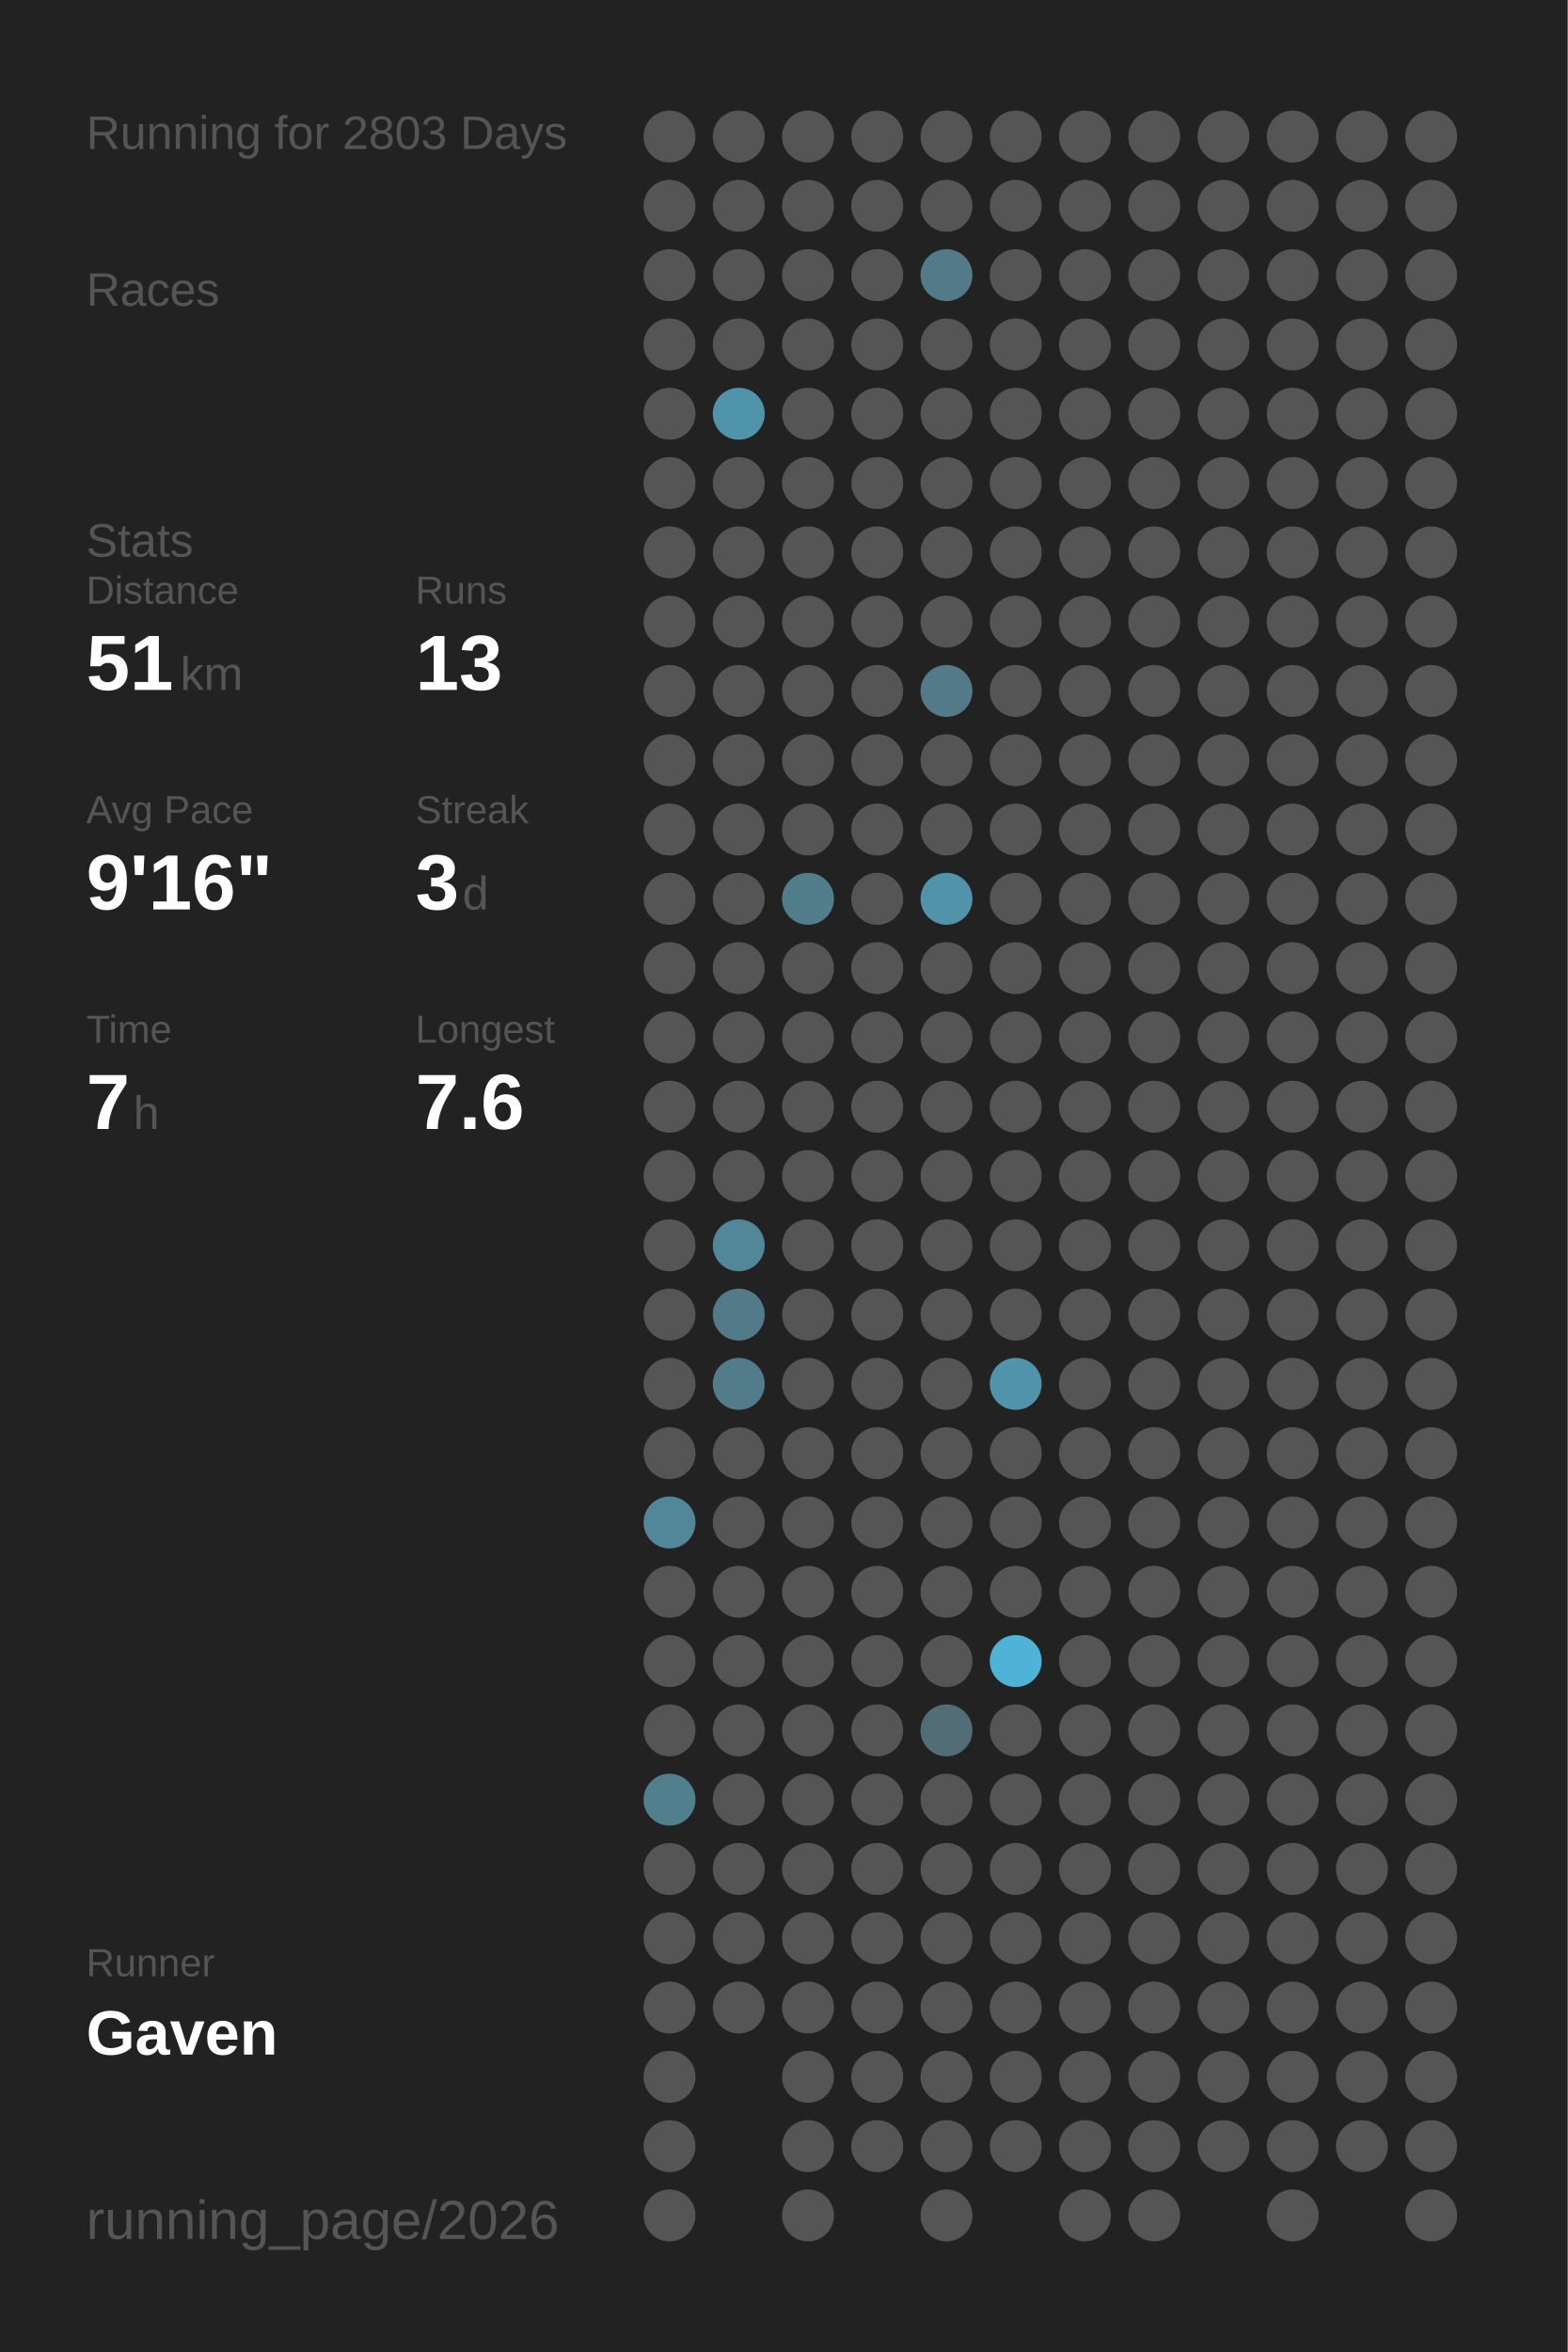
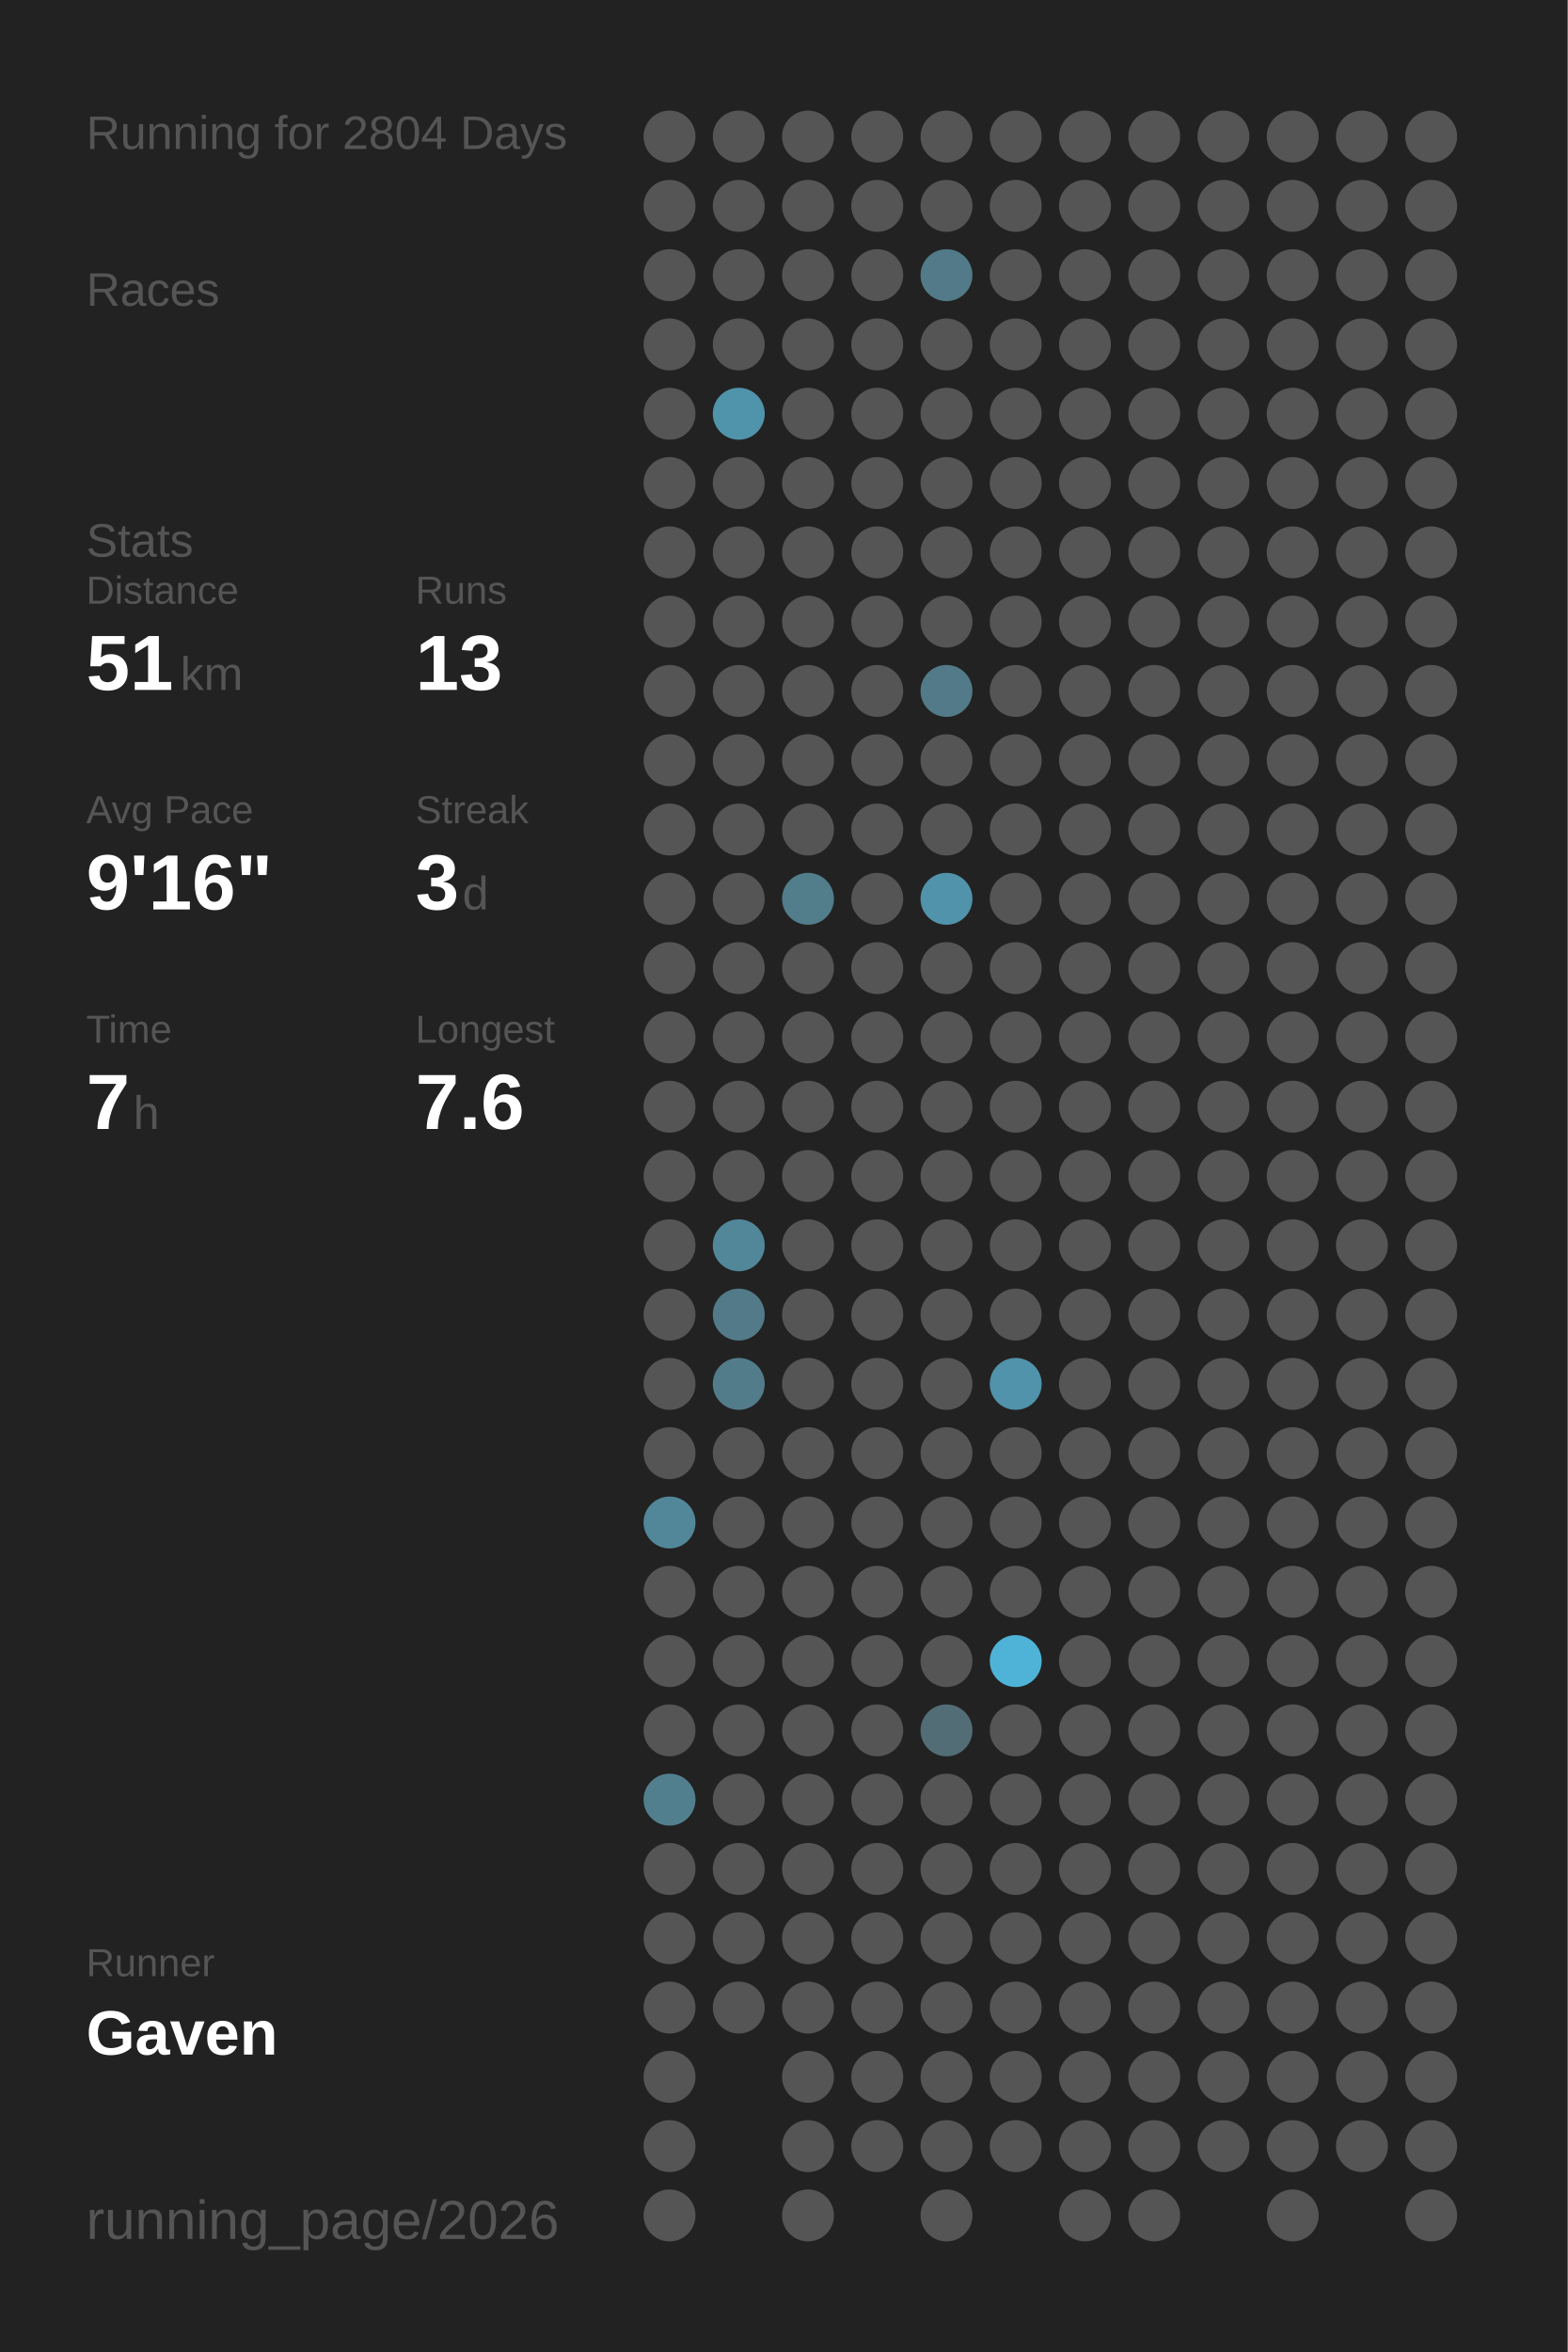
<svg xmlns="http://www.w3.org/2000/svg" baseProfile="full" height="300mm" version="1.1" viewBox="0,0,200,300" width="200mm">
  <defs />
  <rect fill="#222222" height="300" width="200" x="0" y="0" />
-   <text fill="#555555" style="font-size:6px; font-family:Arial;" x="11" y="19">Running for 2803 Days</text>
+   <text fill="#555555" style="font-size:6px; font-family:Arial;" x="11" y="19">Running for 2804 Days</text>
  <text fill="#555555" style="font-size:6px; font-family:Arial;" x="11" y="39">Races</text>
  <text fill="#555555" style="font-size:6px; font-family:Arial;" x="11" y="71">Stats</text>
  <text fill="#555555" style="font-size:5px; font-family:Arial;" x="11" y="77">Distance</text>
  <text fill="#FFFFFF" style="font-size:10px; font-family:Arial; font-weight:bold;" x="11" y="88">51</text>
  <text fill="#555555" style="font-size:6px; font-family:Arial;" x="23" y="88">km</text>
  <text fill="#555555" style="font-size:5px; font-family:Arial;" x="53" y="77">Runs</text>
  <text fill="#FFFFFF" style="font-size:10px; font-family:Arial; font-weight:bold;" x="53" y="88">13</text>
  <text fill="#555555" style="font-size:5px; font-family:Arial;" x="11" y="105">Avg Pace</text>
  <text fill="#FFFFFF" style="font-size:10px; font-family:Arial; font-weight:bold;" x="11" y="116">9'16"</text>
  <text fill="#555555" style="font-size:5px; font-family:Arial;" x="53" y="105">Streak</text>
  <text fill="#FFFFFF" style="font-size:10px; font-family:Arial; font-weight:bold;" x="53" y="116">3</text>
  <text fill="#555555" style="font-size:6px; font-family:Arial;" x="59" y="116">d</text>
  <text fill="#555555" style="font-size:5px; font-family:Arial;" x="11" y="133">Time</text>
  <text fill="#FFFFFF" style="font-size:10px; font-family:Arial; font-weight:bold;" x="11" y="144">7</text>
  <text fill="#555555" style="font-size:6px; font-family:Arial;" x="17" y="144">h</text>
  <text fill="#555555" style="font-size:5px; font-family:Arial;" x="53" y="133">Longest</text>
  <text fill="#FFFFFF" style="font-size:10px; font-family:Arial; font-weight:bold;" x="53" y="144">7.6</text>
  <text fill="#555555" style="font-size:5px; font-family:Arial;" x="11" y="252.065">Runner</text>
  <text fill="#FFFFFF" style="font-size:8px; font-family:Arial; font-weight:bold;" x="11" y="262.065">Gaven</text>
  <text fill="#555555" style="font-size:7px; font-family:Arial;" x="11" y="285.581">running_page/2026</text>
  <circle cx="85.417" cy="17.419" fill="#555555" r="3.312" />
  <circle cx="85.417" cy="26.258" fill="#555555" r="3.312" />
  <circle cx="85.417" cy="35.097" fill="#555555" r="3.312" />
  <circle cx="85.417" cy="43.935" fill="#555555" r="3.312" />
  <circle cx="85.417" cy="52.774" fill="#555555" r="3.312" />
  <circle cx="85.417" cy="61.613" fill="#555555" r="3.312" />
  <circle cx="85.417" cy="70.452" fill="#555555" r="3.312" />
  <circle cx="85.417" cy="79.29" fill="#555555" r="3.312" />
  <circle cx="85.417" cy="88.129" fill="#555555" r="3.312" />
  <circle cx="85.417" cy="96.968" fill="#555555" r="3.312" />
  <circle cx="85.417" cy="105.806" fill="#555555" r="3.312" />
  <circle cx="85.417" cy="114.645" fill="#555555" r="3.312" />
  <circle cx="85.417" cy="123.484" fill="#555555" r="3.312" />
  <circle cx="85.417" cy="132.323" fill="#555555" r="3.312" />
  <circle cx="85.417" cy="141.161" fill="#555555" r="3.312" />
  <circle cx="85.417" cy="150" fill="#555555" r="3.312" />
  <circle cx="85.417" cy="158.839" fill="#555555" r="3.312" />
  <circle cx="85.417" cy="167.677" fill="#555555" r="3.312" />
  <circle cx="85.417" cy="176.516" fill="#555555" r="3.312" />
  <circle cx="85.417" cy="185.355" fill="#555555" r="3.312" />
  <circle cx="85.417" cy="194.194" fill="#518799" r="3.312" />
  <circle cx="85.417" cy="203.032" fill="#555555" r="3.312" />
  <circle cx="85.417" cy="211.871" fill="#555555" r="3.312" />
  <circle cx="85.417" cy="220.71" fill="#555555" r="3.312" />
  <circle cx="85.417" cy="229.548" fill="#527f8e" r="3.312" />
  <circle cx="85.417" cy="238.387" fill="#555555" r="3.312" />
  <circle cx="85.417" cy="247.226" fill="#555555" r="3.312" />
  <circle cx="85.417" cy="256.065" fill="#555555" r="3.312" />
  <circle cx="85.417" cy="264.903" fill="#555555" r="3.312" />
  <circle cx="85.417" cy="273.742" fill="#555555" r="3.312" />
  <circle cx="85.417" cy="282.581" fill="#555555" r="3.312" />
  <circle cx="94.25" cy="17.419" fill="#555555" r="3.312" />
  <circle cx="94.25" cy="26.258" fill="#555555" r="3.312" />
  <circle cx="94.25" cy="35.097" fill="#555555" r="3.312" />
  <circle cx="94.25" cy="43.935" fill="#555555" r="3.312" />
  <circle cx="94.25" cy="52.774" fill="#5094ab" r="3.312" />
  <circle cx="94.25" cy="61.613" fill="#555555" r="3.312" />
  <circle cx="94.25" cy="70.452" fill="#555555" r="3.312" />
  <circle cx="94.25" cy="79.29" fill="#555555" r="3.312" />
  <circle cx="94.25" cy="88.129" fill="#555555" r="3.312" />
  <circle cx="94.25" cy="96.968" fill="#555555" r="3.312" />
  <circle cx="94.25" cy="105.806" fill="#555555" r="3.312" />
  <circle cx="94.25" cy="114.645" fill="#555555" r="3.312" />
  <circle cx="94.25" cy="123.484" fill="#555555" r="3.312" />
  <circle cx="94.25" cy="132.323" fill="#555555" r="3.312" />
  <circle cx="94.25" cy="141.161" fill="#555555" r="3.312" />
  <circle cx="94.25" cy="150" fill="#555555" r="3.312" />
  <circle cx="94.25" cy="158.839" fill="#518799" r="3.312" />
  <circle cx="94.25" cy="167.677" fill="#527a88" r="3.312" />
  <circle cx="94.25" cy="176.516" fill="#527c8a" r="3.312" />
  <circle cx="94.25" cy="185.355" fill="#555555" r="3.312" />
  <circle cx="94.25" cy="194.194" fill="#555555" r="3.312" />
  <circle cx="94.25" cy="203.032" fill="#555555" r="3.312" />
  <circle cx="94.25" cy="211.871" fill="#555555" r="3.312" />
  <circle cx="94.25" cy="220.71" fill="#555555" r="3.312" />
  <circle cx="94.25" cy="229.548" fill="#555555" r="3.312" />
  <circle cx="94.25" cy="238.387" fill="#555555" r="3.312" />
  <circle cx="94.25" cy="247.226" fill="#555555" r="3.312" />
  <circle cx="94.25" cy="256.065" fill="#555555" r="3.312" />
  <circle cx="103.083" cy="17.419" fill="#555555" r="3.312" />
  <circle cx="103.083" cy="26.258" fill="#555555" r="3.312" />
  <circle cx="103.083" cy="35.097" fill="#555555" r="3.312" />
  <circle cx="103.083" cy="43.935" fill="#555555" r="3.312" />
  <circle cx="103.083" cy="52.774" fill="#555555" r="3.312" />
  <circle cx="103.083" cy="61.613" fill="#555555" r="3.312" />
  <circle cx="103.083" cy="70.452" fill="#555555" r="3.312" />
  <circle cx="103.083" cy="79.29" fill="#555555" r="3.312" />
  <circle cx="103.083" cy="88.129" fill="#555555" r="3.312" />
  <circle cx="103.083" cy="96.968" fill="#555555" r="3.312" />
  <circle cx="103.083" cy="105.806" fill="#555555" r="3.312" />
  <circle cx="103.083" cy="114.645" fill="#527d8b" r="3.312" />
  <circle cx="103.083" cy="123.484" fill="#555555" r="3.312" />
  <circle cx="103.083" cy="132.323" fill="#555555" r="3.312" />
  <circle cx="103.083" cy="141.161" fill="#555555" r="3.312" />
  <circle cx="103.083" cy="150" fill="#555555" r="3.312" />
  <circle cx="103.083" cy="158.839" fill="#555555" r="3.312" />
  <circle cx="103.083" cy="167.677" fill="#555555" r="3.312" />
  <circle cx="103.083" cy="176.516" fill="#555555" r="3.312" />
  <circle cx="103.083" cy="185.355" fill="#555555" r="3.312" />
  <circle cx="103.083" cy="194.194" fill="#555555" r="3.312" />
  <circle cx="103.083" cy="203.032" fill="#555555" r="3.312" />
  <circle cx="103.083" cy="211.871" fill="#555555" r="3.312" />
  <circle cx="103.083" cy="220.71" fill="#555555" r="3.312" />
  <circle cx="103.083" cy="229.548" fill="#555555" r="3.312" />
  <circle cx="103.083" cy="238.387" fill="#555555" r="3.312" />
  <circle cx="103.083" cy="247.226" fill="#555555" r="3.312" />
  <circle cx="103.083" cy="256.065" fill="#555555" r="3.312" />
  <circle cx="103.083" cy="264.903" fill="#555555" r="3.312" />
  <circle cx="103.083" cy="273.742" fill="#555555" r="3.312" />
  <circle cx="103.083" cy="282.581" fill="#555555" r="3.312" />
  <circle cx="111.917" cy="17.419" fill="#555555" r="3.312" />
  <circle cx="111.917" cy="26.258" fill="#555555" r="3.312" />
  <circle cx="111.917" cy="35.097" fill="#555555" r="3.312" />
  <circle cx="111.917" cy="43.935" fill="#555555" r="3.312" />
  <circle cx="111.917" cy="52.774" fill="#555555" r="3.312" />
  <circle cx="111.917" cy="61.613" fill="#555555" r="3.312" />
  <circle cx="111.917" cy="70.452" fill="#555555" r="3.312" />
  <circle cx="111.917" cy="79.29" fill="#555555" r="3.312" />
  <circle cx="111.917" cy="88.129" fill="#555555" r="3.312" />
  <circle cx="111.917" cy="96.968" fill="#555555" r="3.312" />
  <circle cx="111.917" cy="105.806" fill="#555555" r="3.312" />
  <circle cx="111.917" cy="114.645" fill="#555555" r="3.312" />
  <circle cx="111.917" cy="123.484" fill="#555555" r="3.312" />
  <circle cx="111.917" cy="132.323" fill="#555555" r="3.312" />
  <circle cx="111.917" cy="141.161" fill="#555555" r="3.312" />
  <circle cx="111.917" cy="150" fill="#555555" r="3.312" />
  <circle cx="111.917" cy="158.839" fill="#555555" r="3.312" />
  <circle cx="111.917" cy="167.677" fill="#555555" r="3.312" />
  <circle cx="111.917" cy="176.516" fill="#555555" r="3.312" />
  <circle cx="111.917" cy="185.355" fill="#555555" r="3.312" />
  <circle cx="111.917" cy="194.194" fill="#555555" r="3.312" />
  <circle cx="111.917" cy="203.032" fill="#555555" r="3.312" />
  <circle cx="111.917" cy="211.871" fill="#555555" r="3.312" />
  <circle cx="111.917" cy="220.71" fill="#555555" r="3.312" />
  <circle cx="111.917" cy="229.548" fill="#555555" r="3.312" />
  <circle cx="111.917" cy="238.387" fill="#555555" r="3.312" />
  <circle cx="111.917" cy="247.226" fill="#555555" r="3.312" />
  <circle cx="111.917" cy="256.065" fill="#555555" r="3.312" />
  <circle cx="111.917" cy="264.903" fill="#555555" r="3.312" />
  <circle cx="111.917" cy="273.742" fill="#555555" r="3.312" />
  <circle cx="120.75" cy="17.419" fill="#555555" r="3.312" />
  <circle cx="120.75" cy="26.258" fill="#555555" r="3.312" />
  <circle cx="120.75" cy="35.097" fill="#527a88" r="3.312" />
  <circle cx="120.75" cy="43.935" fill="#555555" r="3.312" />
  <circle cx="120.75" cy="52.774" fill="#555555" r="3.312" />
  <circle cx="120.75" cy="61.613" fill="#555555" r="3.312" />
  <circle cx="120.75" cy="70.452" fill="#555555" r="3.312" />
  <circle cx="120.75" cy="79.29" fill="#555555" r="3.312" />
  <circle cx="120.75" cy="88.129" fill="#527a88" r="3.312" />
  <circle cx="120.75" cy="96.968" fill="#555555" r="3.312" />
  <circle cx="120.75" cy="105.806" fill="#555555" r="3.312" />
  <circle cx="120.75" cy="114.645" fill="#5093aa" r="3.312" />
  <circle cx="120.75" cy="123.484" fill="#555555" r="3.312" />
  <circle cx="120.75" cy="132.323" fill="#555555" r="3.312" />
  <circle cx="120.75" cy="141.161" fill="#555555" r="3.312" />
  <circle cx="120.75" cy="150" fill="#555555" r="3.312" />
  <circle cx="120.75" cy="158.839" fill="#555555" r="3.312" />
  <circle cx="120.75" cy="167.677" fill="#555555" r="3.312" />
  <circle cx="120.75" cy="176.516" fill="#555555" r="3.312" />
  <circle cx="120.75" cy="185.355" fill="#555555" r="3.312" />
  <circle cx="120.75" cy="194.194" fill="#555555" r="3.312" />
  <circle cx="120.75" cy="203.032" fill="#555555" r="3.312" />
  <circle cx="120.75" cy="211.871" fill="#555555" r="3.312" />
  <circle cx="120.75" cy="220.71" fill="#536d76" r="3.312" />
  <circle cx="120.75" cy="229.548" fill="#555555" r="3.312" />
  <circle cx="120.75" cy="238.387" fill="#555555" r="3.312" />
  <circle cx="120.75" cy="247.226" fill="#555555" r="3.312" />
  <circle cx="120.75" cy="256.065" fill="#555555" r="3.312" />
  <circle cx="120.75" cy="264.903" fill="#555555" r="3.312" />
  <circle cx="120.75" cy="273.742" fill="#555555" r="3.312" />
  <circle cx="120.75" cy="282.581" fill="#555555" r="3.312" />
  <circle cx="129.583" cy="17.419" fill="#555555" r="3.312" />
  <circle cx="129.583" cy="26.258" fill="#555555" r="3.312" />
  <circle cx="129.583" cy="35.097" fill="#555555" r="3.312" />
  <circle cx="129.583" cy="43.935" fill="#555555" r="3.312" />
  <circle cx="129.583" cy="52.774" fill="#555555" r="3.312" />
  <circle cx="129.583" cy="61.613" fill="#555555" r="3.312" />
  <circle cx="129.583" cy="70.452" fill="#555555" r="3.312" />
  <circle cx="129.583" cy="79.29" fill="#555555" r="3.312" />
  <circle cx="129.583" cy="88.129" fill="#555555" r="3.312" />
  <circle cx="129.583" cy="96.968" fill="#555555" r="3.312" />
  <circle cx="129.583" cy="105.806" fill="#555555" r="3.312" />
  <circle cx="129.583" cy="114.645" fill="#555555" r="3.312" />
  <circle cx="129.583" cy="123.484" fill="#555555" r="3.312" />
  <circle cx="129.583" cy="132.323" fill="#555555" r="3.312" />
  <circle cx="129.583" cy="141.161" fill="#555555" r="3.312" />
  <circle cx="129.583" cy="150" fill="#555555" r="3.312" />
  <circle cx="129.583" cy="158.839" fill="#555555" r="3.312" />
  <circle cx="129.583" cy="167.677" fill="#555555" r="3.312" />
  <circle cx="129.583" cy="176.516" fill="#5093aa" r="3.312" />
  <circle cx="129.583" cy="185.355" fill="#555555" r="3.312" />
  <circle cx="129.583" cy="194.194" fill="#555555" r="3.312" />
  <circle cx="129.583" cy="203.032" fill="#555555" r="3.312" />
  <circle cx="129.583" cy="211.871" fill="#4eb3d6" r="3.312" />
  <circle cx="129.583" cy="220.71" fill="#555555" r="3.312" />
  <circle cx="129.583" cy="229.548" fill="#555555" r="3.312" />
  <circle cx="129.583" cy="238.387" fill="#555555" r="3.312" />
  <circle cx="129.583" cy="247.226" fill="#555555" r="3.312" />
  <circle cx="129.583" cy="256.065" fill="#555555" r="3.312" />
  <circle cx="129.583" cy="264.903" fill="#555555" r="3.312" />
  <circle cx="129.583" cy="273.742" fill="#555555" r="3.312" />
  <circle cx="138.417" cy="17.419" fill="#555555" r="3.312" />
  <circle cx="138.417" cy="26.258" fill="#555555" r="3.312" />
  <circle cx="138.417" cy="35.097" fill="#555555" r="3.312" />
  <circle cx="138.417" cy="43.935" fill="#555555" r="3.312" />
  <circle cx="138.417" cy="52.774" fill="#555555" r="3.312" />
  <circle cx="138.417" cy="61.613" fill="#555555" r="3.312" />
  <circle cx="138.417" cy="70.452" fill="#555555" r="3.312" />
  <circle cx="138.417" cy="79.29" fill="#555555" r="3.312" />
  <circle cx="138.417" cy="88.129" fill="#555555" r="3.312" />
  <circle cx="138.417" cy="96.968" fill="#555555" r="3.312" />
  <circle cx="138.417" cy="105.806" fill="#555555" r="3.312" />
  <circle cx="138.417" cy="114.645" fill="#555555" r="3.312" />
  <circle cx="138.417" cy="123.484" fill="#555555" r="3.312" />
  <circle cx="138.417" cy="132.323" fill="#555555" r="3.312" />
  <circle cx="138.417" cy="141.161" fill="#555555" r="3.312" />
  <circle cx="138.417" cy="150" fill="#555555" r="3.312" />
  <circle cx="138.417" cy="158.839" fill="#555555" r="3.312" />
  <circle cx="138.417" cy="167.677" fill="#555555" r="3.312" />
  <circle cx="138.417" cy="176.516" fill="#555555" r="3.312" />
  <circle cx="138.417" cy="185.355" fill="#555555" r="3.312" />
  <circle cx="138.417" cy="194.194" fill="#555555" r="3.312" />
  <circle cx="138.417" cy="203.032" fill="#555555" r="3.312" />
  <circle cx="138.417" cy="211.871" fill="#555555" r="3.312" />
  <circle cx="138.417" cy="220.71" fill="#555555" r="3.312" />
  <circle cx="138.417" cy="229.548" fill="#555555" r="3.312" />
  <circle cx="138.417" cy="238.387" fill="#555555" r="3.312" />
  <circle cx="138.417" cy="247.226" fill="#555555" r="3.312" />
  <circle cx="138.417" cy="256.065" fill="#555555" r="3.312" />
  <circle cx="138.417" cy="264.903" fill="#555555" r="3.312" />
  <circle cx="138.417" cy="273.742" fill="#555555" r="3.312" />
  <circle cx="138.417" cy="282.581" fill="#555555" r="3.312" />
  <circle cx="147.25" cy="17.419" fill="#555555" r="3.312" />
  <circle cx="147.25" cy="26.258" fill="#555555" r="3.312" />
  <circle cx="147.25" cy="35.097" fill="#555555" r="3.312" />
  <circle cx="147.25" cy="43.935" fill="#555555" r="3.312" />
  <circle cx="147.25" cy="52.774" fill="#555555" r="3.312" />
  <circle cx="147.25" cy="61.613" fill="#555555" r="3.312" />
  <circle cx="147.25" cy="70.452" fill="#555555" r="3.312" />
  <circle cx="147.25" cy="79.29" fill="#555555" r="3.312" />
  <circle cx="147.25" cy="88.129" fill="#555555" r="3.312" />
  <circle cx="147.25" cy="96.968" fill="#555555" r="3.312" />
  <circle cx="147.25" cy="105.806" fill="#555555" r="3.312" />
  <circle cx="147.25" cy="114.645" fill="#555555" r="3.312" />
  <circle cx="147.25" cy="123.484" fill="#555555" r="3.312" />
  <circle cx="147.25" cy="132.323" fill="#555555" r="3.312" />
  <circle cx="147.25" cy="141.161" fill="#555555" r="3.312" />
  <circle cx="147.25" cy="150" fill="#555555" r="3.312" />
  <circle cx="147.25" cy="158.839" fill="#555555" r="3.312" />
  <circle cx="147.25" cy="167.677" fill="#555555" r="3.312" />
  <circle cx="147.25" cy="176.516" fill="#555555" r="3.312" />
  <circle cx="147.25" cy="185.355" fill="#555555" r="3.312" />
  <circle cx="147.25" cy="194.194" fill="#555555" r="3.312" />
  <circle cx="147.25" cy="203.032" fill="#555555" r="3.312" />
  <circle cx="147.25" cy="211.871" fill="#555555" r="3.312" />
  <circle cx="147.25" cy="220.71" fill="#555555" r="3.312" />
  <circle cx="147.25" cy="229.548" fill="#555555" r="3.312" />
  <circle cx="147.25" cy="238.387" fill="#555555" r="3.312" />
  <circle cx="147.25" cy="247.226" fill="#555555" r="3.312" />
  <circle cx="147.25" cy="256.065" fill="#555555" r="3.312" />
  <circle cx="147.25" cy="264.903" fill="#555555" r="3.312" />
  <circle cx="147.25" cy="273.742" fill="#555555" r="3.312" />
  <circle cx="147.25" cy="282.581" fill="#555555" r="3.312" />
  <circle cx="156.083" cy="17.419" fill="#555555" r="3.312" />
  <circle cx="156.083" cy="26.258" fill="#555555" r="3.312" />
  <circle cx="156.083" cy="35.097" fill="#555555" r="3.312" />
  <circle cx="156.083" cy="43.935" fill="#555555" r="3.312" />
  <circle cx="156.083" cy="52.774" fill="#555555" r="3.312" />
  <circle cx="156.083" cy="61.613" fill="#555555" r="3.312" />
  <circle cx="156.083" cy="70.452" fill="#555555" r="3.312" />
  <circle cx="156.083" cy="79.29" fill="#555555" r="3.312" />
  <circle cx="156.083" cy="88.129" fill="#555555" r="3.312" />
  <circle cx="156.083" cy="96.968" fill="#555555" r="3.312" />
  <circle cx="156.083" cy="105.806" fill="#555555" r="3.312" />
  <circle cx="156.083" cy="114.645" fill="#555555" r="3.312" />
  <circle cx="156.083" cy="123.484" fill="#555555" r="3.312" />
  <circle cx="156.083" cy="132.323" fill="#555555" r="3.312" />
  <circle cx="156.083" cy="141.161" fill="#555555" r="3.312" />
  <circle cx="156.083" cy="150" fill="#555555" r="3.312" />
  <circle cx="156.083" cy="158.839" fill="#555555" r="3.312" />
  <circle cx="156.083" cy="167.677" fill="#555555" r="3.312" />
  <circle cx="156.083" cy="176.516" fill="#555555" r="3.312" />
  <circle cx="156.083" cy="185.355" fill="#555555" r="3.312" />
  <circle cx="156.083" cy="194.194" fill="#555555" r="3.312" />
  <circle cx="156.083" cy="203.032" fill="#555555" r="3.312" />
  <circle cx="156.083" cy="211.871" fill="#555555" r="3.312" />
  <circle cx="156.083" cy="220.71" fill="#555555" r="3.312" />
  <circle cx="156.083" cy="229.548" fill="#555555" r="3.312" />
  <circle cx="156.083" cy="238.387" fill="#555555" r="3.312" />
  <circle cx="156.083" cy="247.226" fill="#555555" r="3.312" />
  <circle cx="156.083" cy="256.065" fill="#555555" r="3.312" />
  <circle cx="156.083" cy="264.903" fill="#555555" r="3.312" />
  <circle cx="156.083" cy="273.742" fill="#555555" r="3.312" />
  <circle cx="164.917" cy="17.419" fill="#555555" r="3.312" />
  <circle cx="164.917" cy="26.258" fill="#555555" r="3.312" />
  <circle cx="164.917" cy="35.097" fill="#555555" r="3.312" />
  <circle cx="164.917" cy="43.935" fill="#555555" r="3.312" />
  <circle cx="164.917" cy="52.774" fill="#555555" r="3.312" />
  <circle cx="164.917" cy="61.613" fill="#555555" r="3.312" />
  <circle cx="164.917" cy="70.452" fill="#555555" r="3.312" />
  <circle cx="164.917" cy="79.29" fill="#555555" r="3.312" />
  <circle cx="164.917" cy="88.129" fill="#555555" r="3.312" />
  <circle cx="164.917" cy="96.968" fill="#555555" r="3.312" />
  <circle cx="164.917" cy="105.806" fill="#555555" r="3.312" />
  <circle cx="164.917" cy="114.645" fill="#555555" r="3.312" />
  <circle cx="164.917" cy="123.484" fill="#555555" r="3.312" />
  <circle cx="164.917" cy="132.323" fill="#555555" r="3.312" />
  <circle cx="164.917" cy="141.161" fill="#555555" r="3.312" />
  <circle cx="164.917" cy="150" fill="#555555" r="3.312" />
  <circle cx="164.917" cy="158.839" fill="#555555" r="3.312" />
  <circle cx="164.917" cy="167.677" fill="#555555" r="3.312" />
  <circle cx="164.917" cy="176.516" fill="#555555" r="3.312" />
  <circle cx="164.917" cy="185.355" fill="#555555" r="3.312" />
  <circle cx="164.917" cy="194.194" fill="#555555" r="3.312" />
  <circle cx="164.917" cy="203.032" fill="#555555" r="3.312" />
  <circle cx="164.917" cy="211.871" fill="#555555" r="3.312" />
  <circle cx="164.917" cy="220.71" fill="#555555" r="3.312" />
  <circle cx="164.917" cy="229.548" fill="#555555" r="3.312" />
  <circle cx="164.917" cy="238.387" fill="#555555" r="3.312" />
  <circle cx="164.917" cy="247.226" fill="#555555" r="3.312" />
  <circle cx="164.917" cy="256.065" fill="#555555" r="3.312" />
  <circle cx="164.917" cy="264.903" fill="#555555" r="3.312" />
  <circle cx="164.917" cy="273.742" fill="#555555" r="3.312" />
  <circle cx="164.917" cy="282.581" fill="#555555" r="3.312" />
  <circle cx="173.75" cy="17.419" fill="#555555" r="3.312" />
  <circle cx="173.75" cy="26.258" fill="#555555" r="3.312" />
  <circle cx="173.75" cy="35.097" fill="#555555" r="3.312" />
  <circle cx="173.75" cy="43.935" fill="#555555" r="3.312" />
  <circle cx="173.75" cy="52.774" fill="#555555" r="3.312" />
  <circle cx="173.75" cy="61.613" fill="#555555" r="3.312" />
  <circle cx="173.75" cy="70.452" fill="#555555" r="3.312" />
  <circle cx="173.75" cy="79.29" fill="#555555" r="3.312" />
  <circle cx="173.75" cy="88.129" fill="#555555" r="3.312" />
  <circle cx="173.75" cy="96.968" fill="#555555" r="3.312" />
  <circle cx="173.75" cy="105.806" fill="#555555" r="3.312" />
  <circle cx="173.75" cy="114.645" fill="#555555" r="3.312" />
  <circle cx="173.75" cy="123.484" fill="#555555" r="3.312" />
  <circle cx="173.75" cy="132.323" fill="#555555" r="3.312" />
  <circle cx="173.75" cy="141.161" fill="#555555" r="3.312" />
  <circle cx="173.75" cy="150" fill="#555555" r="3.312" />
  <circle cx="173.75" cy="158.839" fill="#555555" r="3.312" />
  <circle cx="173.75" cy="167.677" fill="#555555" r="3.312" />
  <circle cx="173.75" cy="176.516" fill="#555555" r="3.312" />
  <circle cx="173.75" cy="185.355" fill="#555555" r="3.312" />
  <circle cx="173.75" cy="194.194" fill="#555555" r="3.312" />
  <circle cx="173.75" cy="203.032" fill="#555555" r="3.312" />
  <circle cx="173.75" cy="211.871" fill="#555555" r="3.312" />
  <circle cx="173.75" cy="220.71" fill="#555555" r="3.312" />
  <circle cx="173.75" cy="229.548" fill="#555555" r="3.312" />
  <circle cx="173.75" cy="238.387" fill="#555555" r="3.312" />
  <circle cx="173.75" cy="247.226" fill="#555555" r="3.312" />
  <circle cx="173.75" cy="256.065" fill="#555555" r="3.312" />
  <circle cx="173.75" cy="264.903" fill="#555555" r="3.312" />
  <circle cx="173.75" cy="273.742" fill="#555555" r="3.312" />
  <circle cx="182.583" cy="17.419" fill="#555555" r="3.312" />
  <circle cx="182.583" cy="26.258" fill="#555555" r="3.312" />
  <circle cx="182.583" cy="35.097" fill="#555555" r="3.312" />
  <circle cx="182.583" cy="43.935" fill="#555555" r="3.312" />
  <circle cx="182.583" cy="52.774" fill="#555555" r="3.312" />
  <circle cx="182.583" cy="61.613" fill="#555555" r="3.312" />
  <circle cx="182.583" cy="70.452" fill="#555555" r="3.312" />
  <circle cx="182.583" cy="79.29" fill="#555555" r="3.312" />
  <circle cx="182.583" cy="88.129" fill="#555555" r="3.312" />
  <circle cx="182.583" cy="96.968" fill="#555555" r="3.312" />
  <circle cx="182.583" cy="105.806" fill="#555555" r="3.312" />
  <circle cx="182.583" cy="114.645" fill="#555555" r="3.312" />
  <circle cx="182.583" cy="123.484" fill="#555555" r="3.312" />
  <circle cx="182.583" cy="132.323" fill="#555555" r="3.312" />
  <circle cx="182.583" cy="141.161" fill="#555555" r="3.312" />
  <circle cx="182.583" cy="150" fill="#555555" r="3.312" />
  <circle cx="182.583" cy="158.839" fill="#555555" r="3.312" />
  <circle cx="182.583" cy="167.677" fill="#555555" r="3.312" />
  <circle cx="182.583" cy="176.516" fill="#555555" r="3.312" />
  <circle cx="182.583" cy="185.355" fill="#555555" r="3.312" />
  <circle cx="182.583" cy="194.194" fill="#555555" r="3.312" />
  <circle cx="182.583" cy="203.032" fill="#555555" r="3.312" />
  <circle cx="182.583" cy="211.871" fill="#555555" r="3.312" />
  <circle cx="182.583" cy="220.71" fill="#555555" r="3.312" />
  <circle cx="182.583" cy="229.548" fill="#555555" r="3.312" />
  <circle cx="182.583" cy="238.387" fill="#555555" r="3.312" />
  <circle cx="182.583" cy="247.226" fill="#555555" r="3.312" />
  <circle cx="182.583" cy="256.065" fill="#555555" r="3.312" />
  <circle cx="182.583" cy="264.903" fill="#555555" r="3.312" />
  <circle cx="182.583" cy="273.742" fill="#555555" r="3.312" />
  <circle cx="182.583" cy="282.581" fill="#555555" r="3.312" />
</svg>
